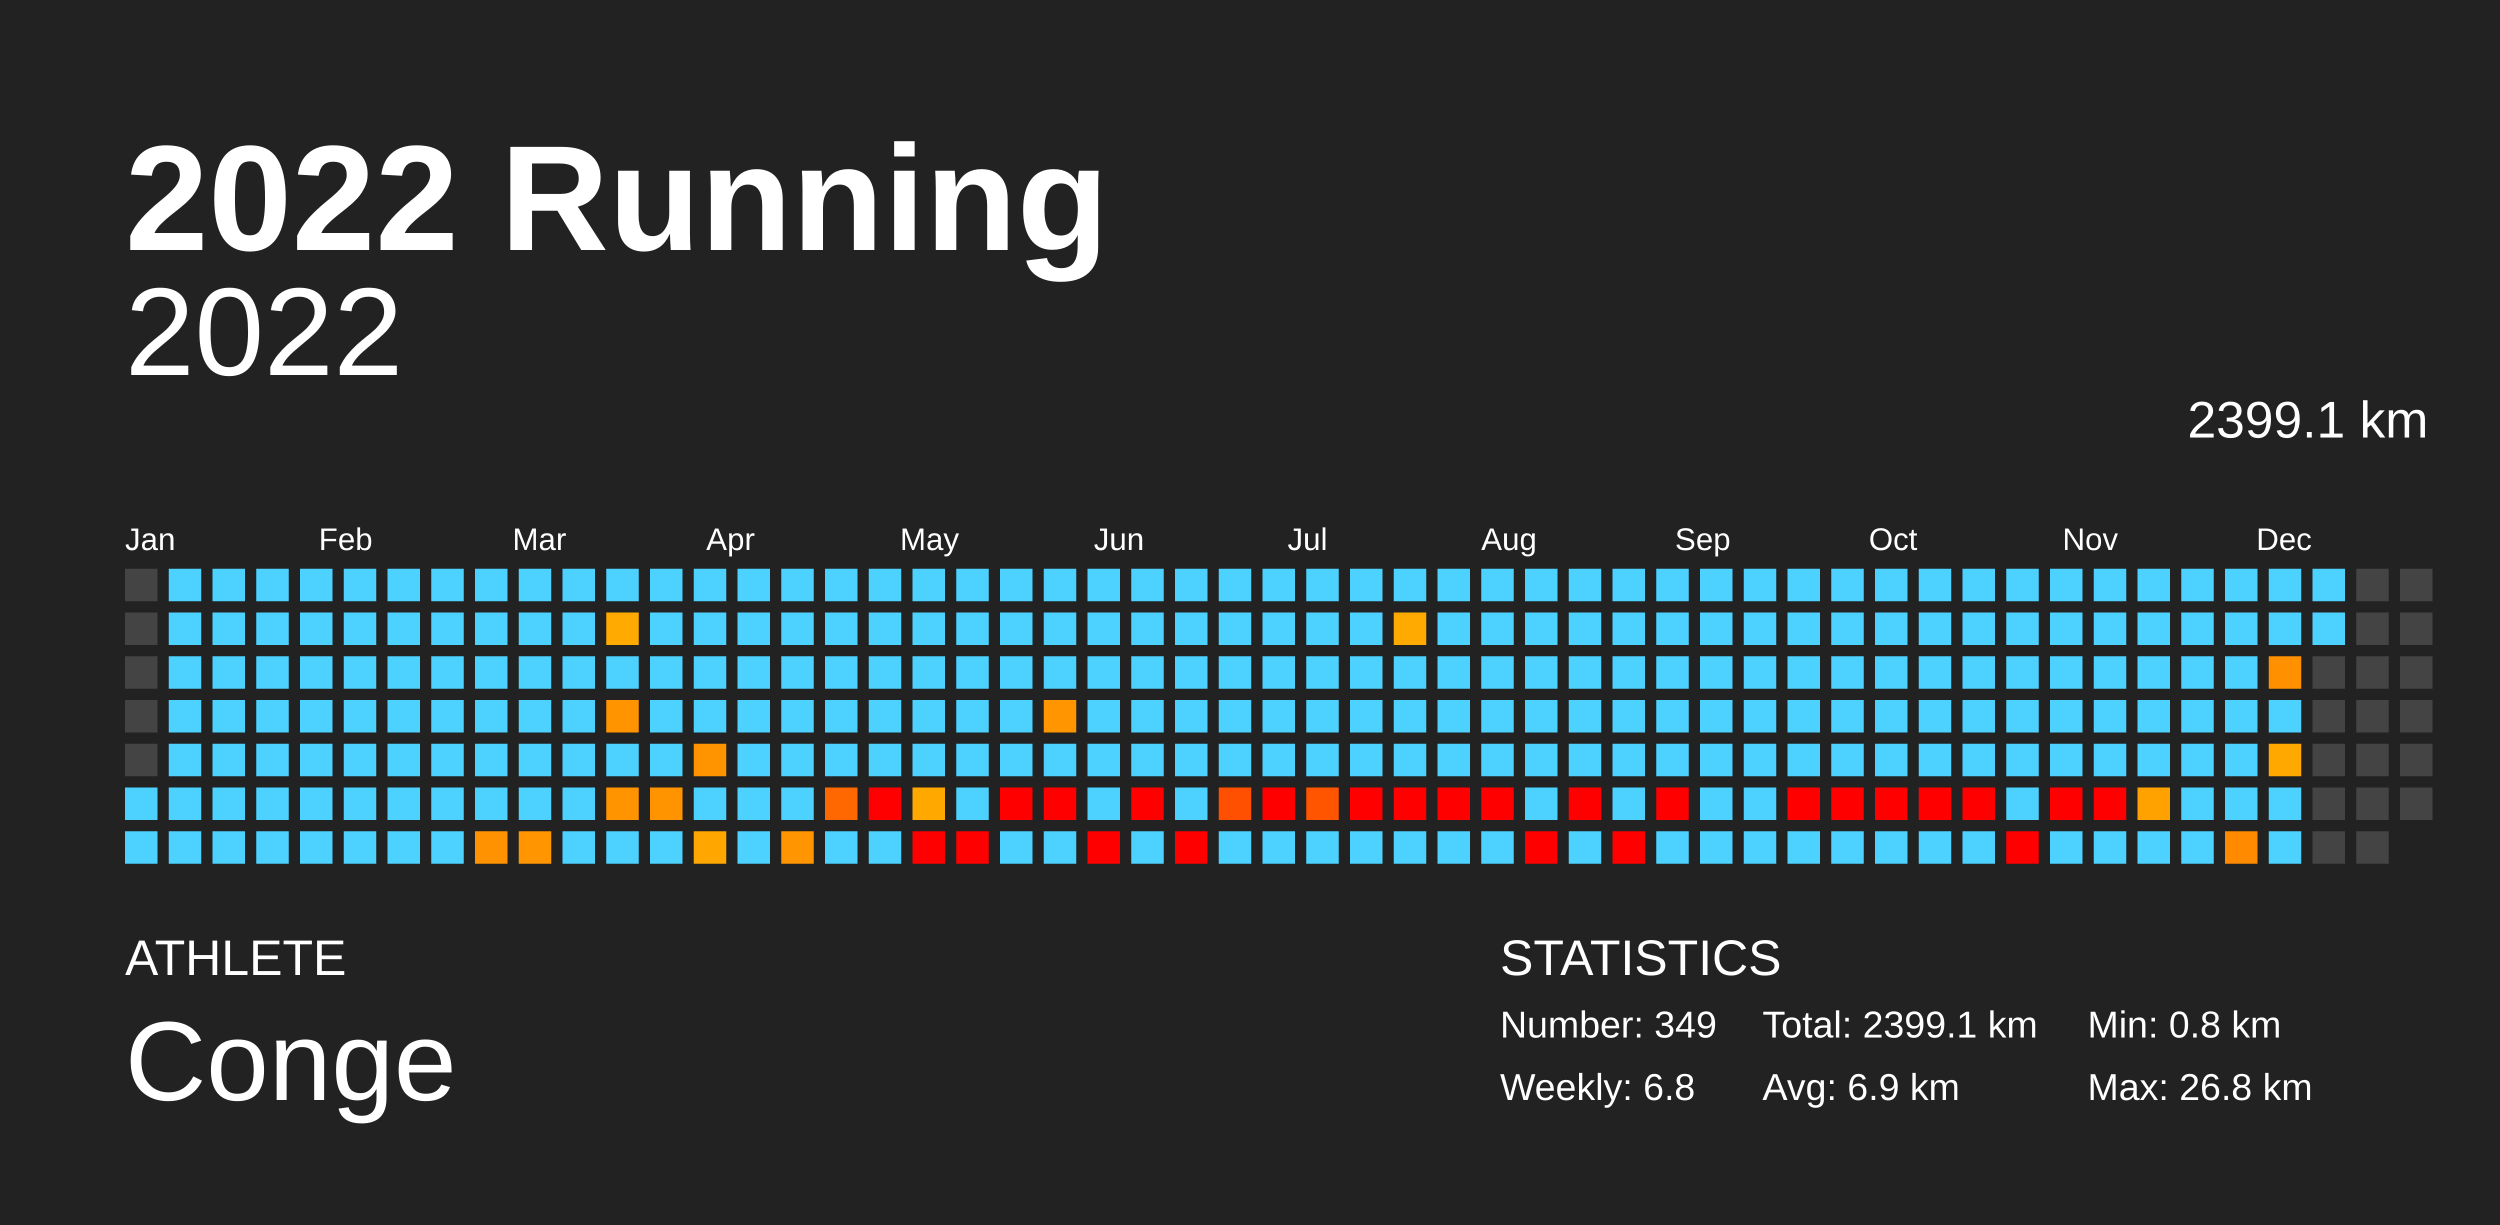
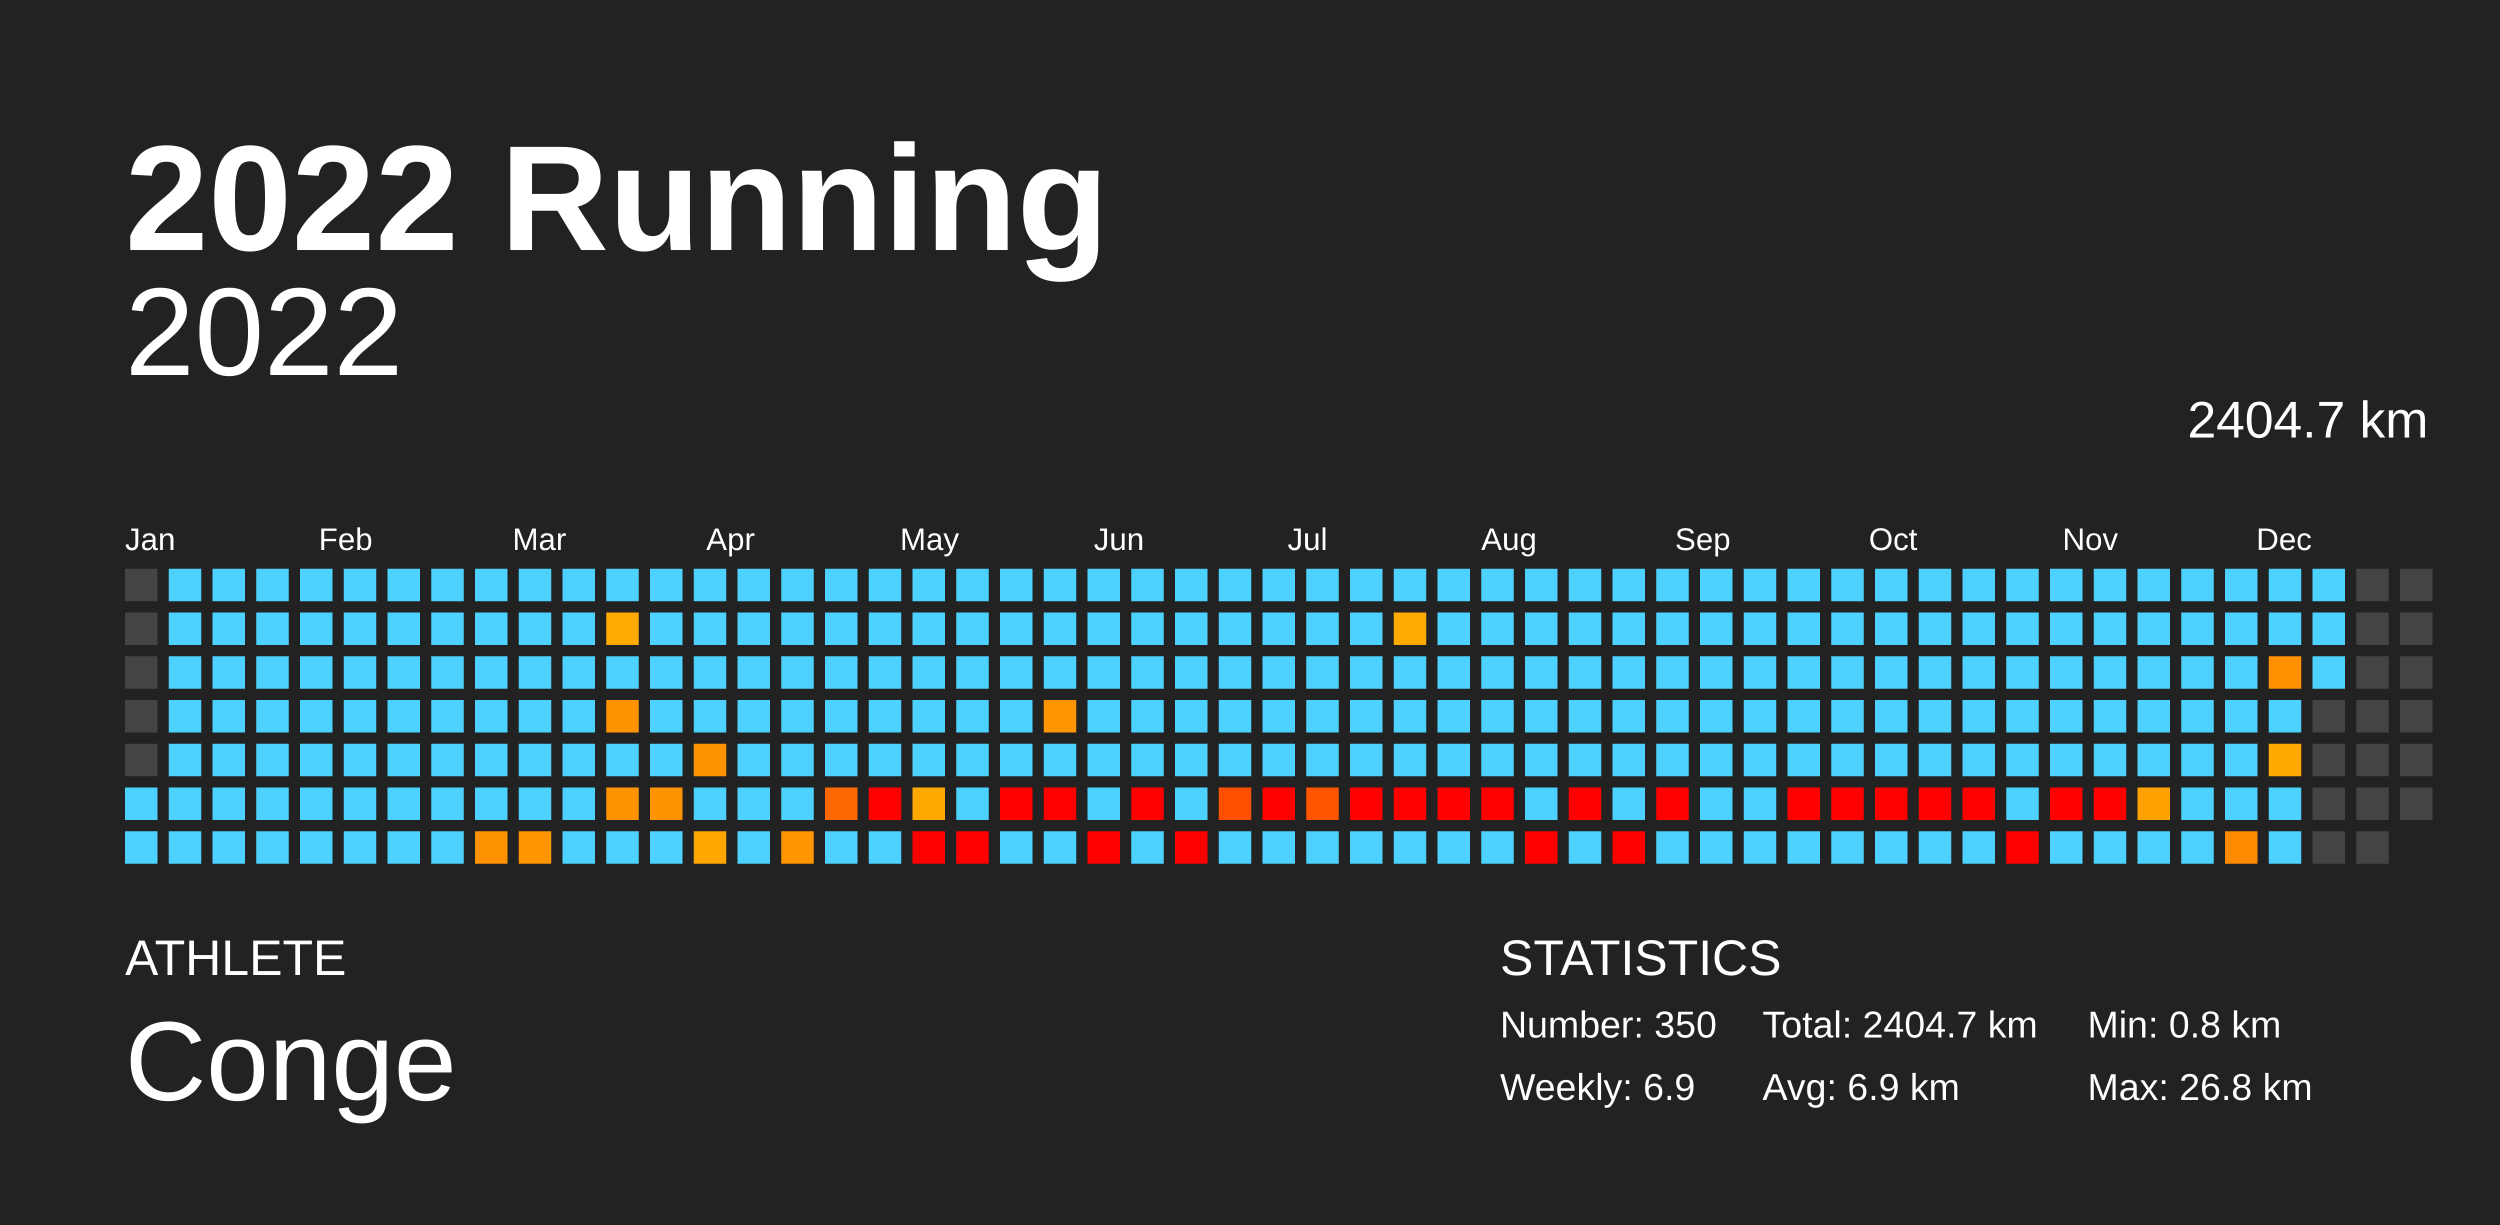
<svg xmlns="http://www.w3.org/2000/svg" baseProfile="full" height="98mm" version="1.1" viewBox="0,0,200,98" width="200mm">
  <defs />
  <rect fill="#222222" height="98" width="200" x="0" y="0" />
  <text fill="#FFFFFF" style="font-size:12px; font-family:Arial; font-weight:bold;" x="10" y="20">2022 Running</text>
  <text fill="#FFFFFF" style="font-size:4px; font-family:Arial" x="10" y="78">ATHLETE</text>
  <text fill="#FFFFFF" style="font-size:9px; font-family:Arial" x="10" y="88">Conge</text>
  <text fill="#FFFFFF" style="font-size:4px; font-family:Arial" x="120" y="78">STATISTICS</text>
-   <text fill="#FFFFFF" style="font-size:3px; font-family:Arial" x="120" y="83">Number: 349</text>
-   <text fill="#FFFFFF" style="font-size:3px; font-family:Arial" x="120" y="88">Weekly: 6.8</text>
-   <text fill="#FFFFFF" style="font-size:3px; font-family:Arial" x="141" y="83">Total: 2399.1 km</text>
+   <text fill="#FFFFFF" style="font-size:3px; font-family:Arial" x="120" y="83">Number: 350</text>
+   <text fill="#FFFFFF" style="font-size:3px; font-family:Arial" x="120" y="88">Weekly: 6.9</text>
+   <text fill="#FFFFFF" style="font-size:3px; font-family:Arial" x="141" y="83">Total: 2404.7 km</text>
  <text fill="#FFFFFF" style="font-size:3px; font-family:Arial" x="141" y="88">Avg: 6.9 km</text>
  <text fill="#FFFFFF" style="font-size:3px; font-family:Arial" x="167" y="83">Min: 0.8 km</text>
  <text fill="#FFFFFF" style="font-size:3px; font-family:Arial" x="167" y="88">Max: 26.8 km</text>
  <text alignment-baseline="hanging" fill="#FFFFFF" style="font-size:10.0px; font-family:Arial;" x="10" y="30">2022</text>
-   <text alignment-baseline="hanging" fill="#FFFFFF" style="font-size:4.125px; font-family:Arial;" x="175" y="35">2399.1 km</text>
+   <text alignment-baseline="hanging" fill="#FFFFFF" style="font-size:4.125px; font-family:Arial;" x="175" y="35">2404.7 km</text>
  <text fill="#FFFFFF" style="font-size:2.5px; font-family:Arial" x="10.0" y="44">Jan</text>
  <text fill="#FFFFFF" style="font-size:2.5px; font-family:Arial" x="25.5" y="44">Feb</text>
  <text fill="#FFFFFF" style="font-size:2.5px; font-family:Arial" x="41.0" y="44">Mar</text>
  <text fill="#FFFFFF" style="font-size:2.5px; font-family:Arial" x="56.5" y="44">Apr</text>
  <text fill="#FFFFFF" style="font-size:2.5px; font-family:Arial" x="72.0" y="44">May</text>
  <text fill="#FFFFFF" style="font-size:2.5px; font-family:Arial" x="87.5" y="44">Jun</text>
  <text fill="#FFFFFF" style="font-size:2.5px; font-family:Arial" x="103.0" y="44">Jul</text>
  <text fill="#FFFFFF" style="font-size:2.5px; font-family:Arial" x="118.5" y="44">Aug</text>
  <text fill="#FFFFFF" style="font-size:2.5px; font-family:Arial" x="134.0" y="44">Sep</text>
  <text fill="#FFFFFF" style="font-size:2.5px; font-family:Arial" x="149.5" y="44">Oct</text>
  <text fill="#FFFFFF" style="font-size:2.5px; font-family:Arial" x="165.0" y="44">Nov</text>
  <text fill="#FFFFFF" style="font-size:2.5px; font-family:Arial" x="180.5" y="44">Dec</text>
  <rect fill="#444444" height="2.6" width="2.6" x="10.0" y="45.5" />
  <rect fill="#444444" height="2.6" width="2.6" x="10.0" y="49.0" />
  <rect fill="#444444" height="2.6" width="2.6" x="10.0" y="52.5" />
  <rect fill="#444444" height="2.6" width="2.6" x="10.0" y="56.0" />
  <rect fill="#444444" height="2.6" width="2.6" x="10.0" y="59.5" />
  <rect fill="#4dd2ff" height="2.6" width="2.6" x="10.0" y="63.0" />
  <rect fill="#4dd2ff" height="2.6" width="2.6" x="10.0" y="66.5" />
  <rect fill="#4dd2ff" height="2.6" width="2.6" x="13.5" y="45.5" />
  <rect fill="#4dd2ff" height="2.6" width="2.6" x="13.5" y="49.0" />
  <rect fill="#4dd2ff" height="2.6" width="2.6" x="13.5" y="52.5" />
  <rect fill="#4dd2ff" height="2.6" width="2.6" x="13.5" y="56.0" />
  <rect fill="#4dd2ff" height="2.6" width="2.6" x="13.5" y="59.5" />
  <rect fill="#4dd2ff" height="2.6" width="2.6" x="13.5" y="63.0" />
  <rect fill="#4dd2ff" height="2.6" width="2.6" x="13.5" y="66.5" />
  <rect fill="#4dd2ff" height="2.6" width="2.6" x="17.0" y="45.5" />
  <rect fill="#4dd2ff" height="2.6" width="2.6" x="17.0" y="49.0" />
  <rect fill="#4dd2ff" height="2.6" width="2.6" x="17.0" y="52.5" />
  <rect fill="#4dd2ff" height="2.6" width="2.6" x="17.0" y="56.0" />
  <rect fill="#4dd2ff" height="2.6" width="2.6" x="17.0" y="59.5" />
  <rect fill="#4dd2ff" height="2.6" width="2.6" x="17.0" y="63.0" />
  <rect fill="#4dd2ff" height="2.6" width="2.6" x="17.0" y="66.5" />
  <rect fill="#4dd2ff" height="2.6" width="2.6" x="20.5" y="45.5" />
  <rect fill="#4dd2ff" height="2.6" width="2.6" x="20.5" y="49.0" />
  <rect fill="#4dd2ff" height="2.6" width="2.6" x="20.5" y="52.5" />
  <rect fill="#4dd2ff" height="2.6" width="2.6" x="20.5" y="56.0" />
  <rect fill="#4dd2ff" height="2.6" width="2.6" x="20.5" y="59.5" />
  <rect fill="#4dd2ff" height="2.6" width="2.6" x="20.5" y="63.0" />
  <rect fill="#4dd2ff" height="2.6" width="2.6" x="20.5" y="66.5" />
  <rect fill="#4dd2ff" height="2.6" width="2.6" x="24.0" y="45.5" />
  <rect fill="#4dd2ff" height="2.6" width="2.6" x="24.0" y="49.0" />
  <rect fill="#4dd2ff" height="2.6" width="2.6" x="24.0" y="52.5" />
  <rect fill="#4dd2ff" height="2.6" width="2.6" x="24.0" y="56.0" />
  <rect fill="#4dd2ff" height="2.6" width="2.6" x="24.0" y="59.5" />
  <rect fill="#4dd2ff" height="2.6" width="2.6" x="24.0" y="63.0" />
  <rect fill="#4dd2ff" height="2.6" width="2.6" x="24.0" y="66.5" />
  <rect fill="#4dd2ff" height="2.6" width="2.6" x="27.5" y="45.5" />
  <rect fill="#4dd2ff" height="2.6" width="2.6" x="27.5" y="49.0" />
  <rect fill="#4dd2ff" height="2.6" width="2.6" x="27.5" y="52.5" />
  <rect fill="#4dd2ff" height="2.6" width="2.6" x="27.5" y="56.0" />
  <rect fill="#4dd2ff" height="2.6" width="2.6" x="27.5" y="59.5" />
  <rect fill="#4dd2ff" height="2.6" width="2.6" x="27.5" y="63.0" />
  <rect fill="#4dd2ff" height="2.6" width="2.6" x="27.5" y="66.5" />
  <rect fill="#4dd2ff" height="2.6" width="2.6" x="31.0" y="45.5" />
  <rect fill="#4dd2ff" height="2.6" width="2.6" x="31.0" y="49.0" />
  <rect fill="#4dd2ff" height="2.6" width="2.6" x="31.0" y="52.5" />
  <rect fill="#4dd2ff" height="2.6" width="2.6" x="31.0" y="56.0" />
  <rect fill="#4dd2ff" height="2.6" width="2.6" x="31.0" y="59.5" />
  <rect fill="#4dd2ff" height="2.6" width="2.6" x="31.0" y="63.0" />
  <rect fill="#4dd2ff" height="2.6" width="2.6" x="31.0" y="66.5" />
  <rect fill="#4dd2ff" height="2.6" width="2.6" x="34.5" y="45.5" />
  <rect fill="#4dd2ff" height="2.6" width="2.6" x="34.5" y="49.0" />
  <rect fill="#4dd2ff" height="2.6" width="2.6" x="34.5" y="52.5" />
  <rect fill="#4dd2ff" height="2.6" width="2.6" x="34.5" y="56.0" />
  <rect fill="#4dd2ff" height="2.6" width="2.6" x="34.5" y="59.5" />
  <rect fill="#4dd2ff" height="2.6" width="2.6" x="34.5" y="63.0" />
  <rect fill="#4dd2ff" height="2.6" width="2.6" x="34.5" y="66.5" />
  <rect fill="#4dd2ff" height="2.6" width="2.6" x="38.0" y="45.5" />
  <rect fill="#4dd2ff" height="2.6" width="2.6" x="38.0" y="49.0" />
  <rect fill="#4dd2ff" height="2.6" width="2.6" x="38.0" y="52.5" />
  <rect fill="#4dd2ff" height="2.6" width="2.6" x="38.0" y="56.0" />
  <rect fill="#4dd2ff" height="2.6" width="2.6" x="38.0" y="59.5" />
  <rect fill="#4dd2ff" height="2.6" width="2.6" x="38.0" y="63.0" />
  <rect fill="#ff9200" height="2.6" width="2.6" x="38.0" y="66.5" />
  <rect fill="#4dd2ff" height="2.6" width="2.6" x="41.5" y="45.5" />
  <rect fill="#4dd2ff" height="2.6" width="2.6" x="41.5" y="49.0" />
  <rect fill="#4dd2ff" height="2.6" width="2.6" x="41.5" y="52.5" />
  <rect fill="#4dd2ff" height="2.6" width="2.6" x="41.5" y="56.0" />
  <rect fill="#4dd2ff" height="2.6" width="2.6" x="41.5" y="59.5" />
  <rect fill="#4dd2ff" height="2.6" width="2.6" x="41.5" y="63.0" />
  <rect fill="#ff9500" height="2.6" width="2.6" x="41.5" y="66.5" />
  <rect fill="#4dd2ff" height="2.6" width="2.6" x="45.0" y="45.5" />
  <rect fill="#4dd2ff" height="2.6" width="2.6" x="45.0" y="49.0" />
  <rect fill="#4dd2ff" height="2.6" width="2.6" x="45.0" y="52.5" />
  <rect fill="#4dd2ff" height="2.6" width="2.6" x="45.0" y="56.0" />
  <rect fill="#4dd2ff" height="2.6" width="2.6" x="45.0" y="59.5" />
  <rect fill="#4dd2ff" height="2.6" width="2.6" x="45.0" y="63.0" />
  <rect fill="#4dd2ff" height="2.6" width="2.6" x="45.0" y="66.5" />
  <rect fill="#4dd2ff" height="2.6" width="2.6" x="48.5" y="45.5" />
  <rect fill="#ffaa00" height="2.6" width="2.6" x="48.5" y="49.0" />
  <rect fill="#4dd2ff" height="2.6" width="2.6" x="48.5" y="52.5" />
  <rect fill="#ff9300" height="2.6" width="2.6" x="48.5" y="56.0" />
  <rect fill="#4dd2ff" height="2.6" width="2.6" x="48.5" y="59.5" />
  <rect fill="#ff9400" height="2.6" width="2.6" x="48.5" y="63.0" />
  <rect fill="#4dd2ff" height="2.6" width="2.6" x="48.5" y="66.5" />
  <rect fill="#4dd2ff" height="2.6" width="2.6" x="52.0" y="45.5" />
  <rect fill="#4dd2ff" height="2.6" width="2.6" x="52.0" y="49.0" />
  <rect fill="#4dd2ff" height="2.6" width="2.6" x="52.0" y="52.5" />
  <rect fill="#4dd2ff" height="2.6" width="2.6" x="52.0" y="56.0" />
  <rect fill="#4dd2ff" height="2.6" width="2.6" x="52.0" y="59.5" />
  <rect fill="#ff9400" height="2.6" width="2.6" x="52.0" y="63.0" />
  <rect fill="#4dd2ff" height="2.6" width="2.6" x="52.0" y="66.5" />
  <rect fill="#4dd2ff" height="2.6" width="2.6" x="55.5" y="45.5" />
  <rect fill="#4dd2ff" height="2.6" width="2.6" x="55.5" y="49.0" />
  <rect fill="#4dd2ff" height="2.6" width="2.6" x="55.5" y="52.5" />
  <rect fill="#4dd2ff" height="2.6" width="2.6" x="55.5" y="56.0" />
  <rect fill="#ff9400" height="2.6" width="2.6" x="55.5" y="59.5" />
  <rect fill="#4dd2ff" height="2.6" width="2.6" x="55.5" y="63.0" />
  <rect fill="#ffa600" height="2.6" width="2.6" x="55.5" y="66.5" />
  <rect fill="#4dd2ff" height="2.6" width="2.6" x="59.0" y="45.5" />
  <rect fill="#4dd2ff" height="2.6" width="2.6" x="59.0" y="49.0" />
  <rect fill="#4dd2ff" height="2.6" width="2.6" x="59.0" y="52.5" />
  <rect fill="#4dd2ff" height="2.6" width="2.6" x="59.0" y="56.0" />
  <rect fill="#4dd2ff" height="2.6" width="2.6" x="59.0" y="59.5" />
  <rect fill="#4dd2ff" height="2.6" width="2.6" x="59.0" y="63.0" />
  <rect fill="#4dd2ff" height="2.6" width="2.6" x="59.0" y="66.5" />
  <rect fill="#4dd2ff" height="2.6" width="2.6" x="62.5" y="45.5" />
  <rect fill="#4dd2ff" height="2.6" width="2.6" x="62.5" y="49.0" />
  <rect fill="#4dd2ff" height="2.6" width="2.6" x="62.5" y="52.5" />
  <rect fill="#4dd2ff" height="2.6" width="2.6" x="62.5" y="56.0" />
  <rect fill="#4dd2ff" height="2.6" width="2.6" x="62.5" y="59.5" />
  <rect fill="#4dd2ff" height="2.6" width="2.6" x="62.5" y="63.0" />
  <rect fill="#ff9500" height="2.6" width="2.6" x="62.5" y="66.5" />
  <rect fill="#4dd2ff" height="2.6" width="2.6" x="66.0" y="45.5" />
  <rect fill="#4dd2ff" height="2.6" width="2.6" x="66.0" y="49.0" />
  <rect fill="#4dd2ff" height="2.6" width="2.6" x="66.0" y="52.5" />
  <rect fill="#4dd2ff" height="2.6" width="2.6" x="66.0" y="56.0" />
  <rect fill="#4dd2ff" height="2.6" width="2.6" x="66.0" y="59.5" />
  <rect fill="#ff6700" height="2.6" width="2.6" x="66.0" y="63.0" />
  <rect fill="#4dd2ff" height="2.6" width="2.6" x="66.0" y="66.5" />
  <rect fill="#4dd2ff" height="2.6" width="2.6" x="69.5" y="45.5" />
  <rect fill="#4dd2ff" height="2.6" width="2.6" x="69.5" y="49.0" />
  <rect fill="#4dd2ff" height="2.6" width="2.6" x="69.5" y="52.5" />
  <rect fill="#4dd2ff" height="2.6" width="2.6" x="69.5" y="56.0" />
  <rect fill="#4dd2ff" height="2.6" width="2.6" x="69.5" y="59.5" />
  <rect fill="red" height="2.6" width="2.6" x="69.5" y="63.0" />
  <rect fill="#4dd2ff" height="2.6" width="2.6" x="69.5" y="66.5" />
  <rect fill="#4dd2ff" height="2.6" width="2.6" x="73.0" y="45.5" />
  <rect fill="#4dd2ff" height="2.6" width="2.6" x="73.0" y="49.0" />
  <rect fill="#4dd2ff" height="2.6" width="2.6" x="73.0" y="52.5" />
  <rect fill="#4dd2ff" height="2.6" width="2.6" x="73.0" y="56.0" />
  <rect fill="#4dd2ff" height="2.6" width="2.6" x="73.0" y="59.5" />
  <rect fill="#ffa800" height="2.6" width="2.6" x="73.0" y="63.0" />
  <rect fill="red" height="2.6" width="2.6" x="73.0" y="66.5" />
  <rect fill="#4dd2ff" height="2.6" width="2.6" x="76.5" y="45.5" />
  <rect fill="#4dd2ff" height="2.6" width="2.6" x="76.5" y="49.0" />
  <rect fill="#4dd2ff" height="2.6" width="2.6" x="76.5" y="52.5" />
  <rect fill="#4dd2ff" height="2.6" width="2.6" x="76.5" y="56.0" />
  <rect fill="#4dd2ff" height="2.6" width="2.6" x="76.5" y="59.5" />
  <rect fill="#4dd2ff" height="2.6" width="2.6" x="76.5" y="63.0" />
  <rect fill="red" height="2.6" width="2.6" x="76.5" y="66.5" />
  <rect fill="#4dd2ff" height="2.6" width="2.6" x="80.0" y="45.5" />
  <rect fill="#4dd2ff" height="2.6" width="2.6" x="80.0" y="49.0" />
  <rect fill="#4dd2ff" height="2.6" width="2.6" x="80.0" y="52.5" />
  <rect fill="#4dd2ff" height="2.6" width="2.6" x="80.0" y="56.0" />
  <rect fill="#4dd2ff" height="2.6" width="2.6" x="80.0" y="59.5" />
  <rect fill="red" height="2.6" width="2.6" x="80.0" y="63.0" />
  <rect fill="#4dd2ff" height="2.6" width="2.6" x="80.0" y="66.5" />
  <rect fill="#4dd2ff" height="2.6" width="2.6" x="83.5" y="45.5" />
  <rect fill="#4dd2ff" height="2.6" width="2.6" x="83.5" y="49.0" />
  <rect fill="#4dd2ff" height="2.6" width="2.6" x="83.5" y="52.5" />
  <rect fill="#ff9500" height="2.6" width="2.6" x="83.5" y="56.0" />
  <rect fill="#4dd2ff" height="2.6" width="2.6" x="83.5" y="59.5" />
  <rect fill="red" height="2.6" width="2.6" x="83.5" y="63.0" />
  <rect fill="#4dd2ff" height="2.6" width="2.6" x="83.5" y="66.5" />
  <rect fill="#4dd2ff" height="2.6" width="2.6" x="87.0" y="45.5" />
  <rect fill="#4dd2ff" height="2.6" width="2.6" x="87.0" y="49.0" />
  <rect fill="#4dd2ff" height="2.6" width="2.6" x="87.0" y="52.5" />
  <rect fill="#4dd2ff" height="2.6" width="2.6" x="87.0" y="56.0" />
  <rect fill="#4dd2ff" height="2.6" width="2.6" x="87.0" y="59.5" />
  <rect fill="#4dd2ff" height="2.6" width="2.6" x="87.0" y="63.0" />
  <rect fill="red" height="2.6" width="2.6" x="87.0" y="66.5" />
  <rect fill="#4dd2ff" height="2.6" width="2.6" x="90.5" y="45.5" />
  <rect fill="#4dd2ff" height="2.6" width="2.6" x="90.5" y="49.0" />
  <rect fill="#4dd2ff" height="2.6" width="2.6" x="90.5" y="52.5" />
  <rect fill="#4dd2ff" height="2.6" width="2.6" x="90.5" y="56.0" />
  <rect fill="#4dd2ff" height="2.6" width="2.6" x="90.5" y="59.5" />
  <rect fill="red" height="2.6" width="2.6" x="90.5" y="63.0" />
  <rect fill="#4dd2ff" height="2.6" width="2.6" x="90.5" y="66.5" />
  <rect fill="#4dd2ff" height="2.6" width="2.6" x="94.0" y="45.5" />
  <rect fill="#4dd2ff" height="2.6" width="2.6" x="94.0" y="49.0" />
  <rect fill="#4dd2ff" height="2.6" width="2.6" x="94.0" y="52.5" />
  <rect fill="#4dd2ff" height="2.6" width="2.6" x="94.0" y="56.0" />
  <rect fill="#4dd2ff" height="2.6" width="2.6" x="94.0" y="59.5" />
  <rect fill="#4dd2ff" height="2.6" width="2.6" x="94.0" y="63.0" />
  <rect fill="red" height="2.6" width="2.6" x="94.0" y="66.5" />
  <rect fill="#4dd2ff" height="2.6" width="2.6" x="97.5" y="45.5" />
  <rect fill="#4dd2ff" height="2.6" width="2.6" x="97.5" y="49.0" />
  <rect fill="#4dd2ff" height="2.6" width="2.6" x="97.5" y="52.5" />
  <rect fill="#4dd2ff" height="2.6" width="2.6" x="97.5" y="56.0" />
  <rect fill="#4dd2ff" height="2.6" width="2.6" x="97.5" y="59.5" />
  <rect fill="#ff4f00" height="2.6" width="2.6" x="97.5" y="63.0" />
  <rect fill="#4dd2ff" height="2.6" width="2.6" x="97.5" y="66.5" />
  <rect fill="#4dd2ff" height="2.6" width="2.6" x="101.0" y="45.5" />
  <rect fill="#4dd2ff" height="2.6" width="2.6" x="101.0" y="49.0" />
  <rect fill="#4dd2ff" height="2.6" width="2.6" x="101.0" y="52.5" />
  <rect fill="#4dd2ff" height="2.6" width="2.6" x="101.0" y="56.0" />
  <rect fill="#4dd2ff" height="2.6" width="2.6" x="101.0" y="59.5" />
  <rect fill="red" height="2.6" width="2.6" x="101.0" y="63.0" />
  <rect fill="#4dd2ff" height="2.6" width="2.6" x="101.0" y="66.5" />
  <rect fill="#4dd2ff" height="2.6" width="2.6" x="104.5" y="45.5" />
  <rect fill="#4dd2ff" height="2.6" width="2.6" x="104.5" y="49.0" />
  <rect fill="#4dd2ff" height="2.6" width="2.6" x="104.5" y="52.5" />
  <rect fill="#4dd2ff" height="2.6" width="2.6" x="104.5" y="56.0" />
  <rect fill="#4dd2ff" height="2.6" width="2.6" x="104.5" y="59.5" />
  <rect fill="#ff5400" height="2.6" width="2.6" x="104.5" y="63.0" />
  <rect fill="#4dd2ff" height="2.6" width="2.6" x="104.5" y="66.5" />
  <rect fill="#4dd2ff" height="2.6" width="2.6" x="108.0" y="45.5" />
  <rect fill="#4dd2ff" height="2.6" width="2.6" x="108.0" y="49.0" />
  <rect fill="#4dd2ff" height="2.6" width="2.6" x="108.0" y="52.5" />
  <rect fill="#4dd2ff" height="2.6" width="2.6" x="108.0" y="56.0" />
  <rect fill="#4dd2ff" height="2.6" width="2.6" x="108.0" y="59.5" />
  <rect fill="red" height="2.6" width="2.6" x="108.0" y="63.0" />
  <rect fill="#4dd2ff" height="2.6" width="2.6" x="108.0" y="66.5" />
  <rect fill="#4dd2ff" height="2.6" width="2.6" x="111.5" y="45.5" />
  <rect fill="#ffaa00" height="2.6" width="2.6" x="111.5" y="49.0" />
  <rect fill="#4dd2ff" height="2.6" width="2.6" x="111.5" y="52.5" />
  <rect fill="#4dd2ff" height="2.6" width="2.6" x="111.5" y="56.0" />
  <rect fill="#4dd2ff" height="2.6" width="2.6" x="111.5" y="59.5" />
  <rect fill="red" height="2.6" width="2.6" x="111.5" y="63.0" />
  <rect fill="#4dd2ff" height="2.6" width="2.6" x="111.5" y="66.5" />
  <rect fill="#4dd2ff" height="2.6" width="2.6" x="115.0" y="45.5" />
  <rect fill="#4dd2ff" height="2.6" width="2.6" x="115.0" y="49.0" />
  <rect fill="#4dd2ff" height="2.6" width="2.6" x="115.0" y="52.5" />
  <rect fill="#4dd2ff" height="2.6" width="2.6" x="115.0" y="56.0" />
  <rect fill="#4dd2ff" height="2.6" width="2.6" x="115.0" y="59.5" />
  <rect fill="red" height="2.6" width="2.6" x="115.0" y="63.0" />
  <rect fill="#4dd2ff" height="2.6" width="2.6" x="115.0" y="66.5" />
  <rect fill="#4dd2ff" height="2.6" width="2.6" x="118.5" y="45.5" />
  <rect fill="#4dd2ff" height="2.6" width="2.6" x="118.5" y="49.0" />
  <rect fill="#4dd2ff" height="2.6" width="2.6" x="118.5" y="52.5" />
  <rect fill="#4dd2ff" height="2.6" width="2.6" x="118.5" y="56.0" />
  <rect fill="#4dd2ff" height="2.6" width="2.6" x="118.5" y="59.5" />
  <rect fill="red" height="2.6" width="2.6" x="118.5" y="63.0" />
  <rect fill="#4dd2ff" height="2.6" width="2.6" x="118.5" y="66.5" />
  <rect fill="#4dd2ff" height="2.6" width="2.6" x="122.0" y="45.5" />
  <rect fill="#4dd2ff" height="2.6" width="2.6" x="122.0" y="49.0" />
  <rect fill="#4dd2ff" height="2.6" width="2.6" x="122.0" y="52.5" />
  <rect fill="#4dd2ff" height="2.6" width="2.6" x="122.0" y="56.0" />
  <rect fill="#4dd2ff" height="2.6" width="2.6" x="122.0" y="59.5" />
  <rect fill="#4dd2ff" height="2.6" width="2.6" x="122.0" y="63.0" />
  <rect fill="red" height="2.6" width="2.6" x="122.0" y="66.5" />
  <rect fill="#4dd2ff" height="2.6" width="2.6" x="125.5" y="45.5" />
  <rect fill="#4dd2ff" height="2.6" width="2.6" x="125.5" y="49.0" />
  <rect fill="#4dd2ff" height="2.6" width="2.6" x="125.5" y="52.5" />
  <rect fill="#4dd2ff" height="2.6" width="2.6" x="125.5" y="56.0" />
  <rect fill="#4dd2ff" height="2.6" width="2.6" x="125.5" y="59.5" />
  <rect fill="red" height="2.6" width="2.6" x="125.5" y="63.0" />
  <rect fill="#4dd2ff" height="2.6" width="2.6" x="125.5" y="66.5" />
  <rect fill="#4dd2ff" height="2.6" width="2.6" x="129.0" y="45.5" />
  <rect fill="#4dd2ff" height="2.6" width="2.6" x="129.0" y="49.0" />
  <rect fill="#4dd2ff" height="2.6" width="2.6" x="129.0" y="52.5" />
  <rect fill="#4dd2ff" height="2.6" width="2.6" x="129.0" y="56.0" />
  <rect fill="#4dd2ff" height="2.6" width="2.6" x="129.0" y="59.5" />
  <rect fill="#4dd2ff" height="2.6" width="2.6" x="129.0" y="63.0" />
  <rect fill="red" height="2.6" width="2.6" x="129.0" y="66.5" />
  <rect fill="#4dd2ff" height="2.6" width="2.6" x="132.5" y="45.5" />
  <rect fill="#4dd2ff" height="2.6" width="2.6" x="132.5" y="49.0" />
  <rect fill="#4dd2ff" height="2.6" width="2.6" x="132.5" y="52.5" />
  <rect fill="#4dd2ff" height="2.6" width="2.6" x="132.5" y="56.0" />
  <rect fill="#4dd2ff" height="2.6" width="2.6" x="132.5" y="59.5" />
  <rect fill="red" height="2.6" width="2.6" x="132.5" y="63.0" />
  <rect fill="#4dd2ff" height="2.6" width="2.6" x="132.5" y="66.5" />
  <rect fill="#4dd2ff" height="2.6" width="2.6" x="136.0" y="45.5" />
  <rect fill="#4dd2ff" height="2.6" width="2.6" x="136.0" y="49.0" />
  <rect fill="#4dd2ff" height="2.6" width="2.6" x="136.0" y="52.5" />
  <rect fill="#4dd2ff" height="2.6" width="2.6" x="136.0" y="56.0" />
  <rect fill="#4dd2ff" height="2.6" width="2.6" x="136.0" y="59.5" />
  <rect fill="#4dd2ff" height="2.6" width="2.6" x="136.0" y="63.0" />
  <rect fill="#4dd2ff" height="2.6" width="2.6" x="136.0" y="66.5" />
  <rect fill="#4dd2ff" height="2.6" width="2.6" x="139.5" y="45.5" />
  <rect fill="#4dd2ff" height="2.6" width="2.6" x="139.5" y="49.0" />
  <rect fill="#4dd2ff" height="2.6" width="2.6" x="139.5" y="52.5" />
  <rect fill="#4dd2ff" height="2.6" width="2.6" x="139.5" y="56.0" />
  <rect fill="#4dd2ff" height="2.6" width="2.6" x="139.5" y="59.5" />
  <rect fill="#4dd2ff" height="2.6" width="2.6" x="139.5" y="63.0" />
  <rect fill="#4dd2ff" height="2.6" width="2.6" x="139.5" y="66.5" />
  <rect fill="#4dd2ff" height="2.6" width="2.6" x="143.0" y="45.5" />
  <rect fill="#4dd2ff" height="2.6" width="2.6" x="143.0" y="49.0" />
  <rect fill="#4dd2ff" height="2.6" width="2.6" x="143.0" y="52.5" />
  <rect fill="#4dd2ff" height="2.6" width="2.6" x="143.0" y="56.0" />
  <rect fill="#4dd2ff" height="2.6" width="2.6" x="143.0" y="59.5" />
  <rect fill="red" height="2.6" width="2.6" x="143.0" y="63.0" />
  <rect fill="#4dd2ff" height="2.6" width="2.6" x="143.0" y="66.5" />
  <rect fill="#4dd2ff" height="2.6" width="2.6" x="146.5" y="45.5" />
  <rect fill="#4dd2ff" height="2.6" width="2.6" x="146.5" y="49.0" />
  <rect fill="#4dd2ff" height="2.6" width="2.6" x="146.5" y="52.5" />
  <rect fill="#4dd2ff" height="2.6" width="2.6" x="146.5" y="56.0" />
  <rect fill="#4dd2ff" height="2.6" width="2.6" x="146.5" y="59.5" />
  <rect fill="red" height="2.6" width="2.6" x="146.5" y="63.0" />
  <rect fill="#4dd2ff" height="2.6" width="2.6" x="146.5" y="66.5" />
  <rect fill="#4dd2ff" height="2.6" width="2.6" x="150.0" y="45.5" />
  <rect fill="#4dd2ff" height="2.6" width="2.6" x="150.0" y="49.0" />
  <rect fill="#4dd2ff" height="2.6" width="2.6" x="150.0" y="52.5" />
  <rect fill="#4dd2ff" height="2.6" width="2.6" x="150.0" y="56.0" />
  <rect fill="#4dd2ff" height="2.6" width="2.6" x="150.0" y="59.5" />
  <rect fill="red" height="2.6" width="2.6" x="150.0" y="63.0" />
  <rect fill="#4dd2ff" height="2.6" width="2.6" x="150.0" y="66.5" />
  <rect fill="#4dd2ff" height="2.6" width="2.6" x="153.5" y="45.5" />
  <rect fill="#4dd2ff" height="2.6" width="2.6" x="153.5" y="49.0" />
  <rect fill="#4dd2ff" height="2.6" width="2.6" x="153.5" y="52.5" />
  <rect fill="#4dd2ff" height="2.6" width="2.6" x="153.5" y="56.0" />
  <rect fill="#4dd2ff" height="2.6" width="2.6" x="153.5" y="59.5" />
  <rect fill="red" height="2.6" width="2.6" x="153.5" y="63.0" />
  <rect fill="#4dd2ff" height="2.6" width="2.6" x="153.5" y="66.5" />
  <rect fill="#4dd2ff" height="2.6" width="2.6" x="157.0" y="45.5" />
  <rect fill="#4dd2ff" height="2.6" width="2.6" x="157.0" y="49.0" />
  <rect fill="#4dd2ff" height="2.6" width="2.6" x="157.0" y="52.5" />
  <rect fill="#4dd2ff" height="2.6" width="2.6" x="157.0" y="56.0" />
  <rect fill="#4dd2ff" height="2.6" width="2.6" x="157.0" y="59.5" />
  <rect fill="red" height="2.6" width="2.6" x="157.0" y="63.0" />
  <rect fill="#4dd2ff" height="2.6" width="2.6" x="157.0" y="66.5" />
  <rect fill="#4dd2ff" height="2.6" width="2.6" x="160.5" y="45.5" />
  <rect fill="#4dd2ff" height="2.6" width="2.6" x="160.5" y="49.0" />
  <rect fill="#4dd2ff" height="2.6" width="2.6" x="160.5" y="52.5" />
  <rect fill="#4dd2ff" height="2.6" width="2.6" x="160.5" y="56.0" />
  <rect fill="#4dd2ff" height="2.6" width="2.6" x="160.5" y="59.5" />
  <rect fill="#4dd2ff" height="2.6" width="2.6" x="160.5" y="63.0" />
  <rect fill="red" height="2.6" width="2.6" x="160.5" y="66.5" />
  <rect fill="#4dd2ff" height="2.6" width="2.6" x="164.0" y="45.5" />
  <rect fill="#4dd2ff" height="2.6" width="2.6" x="164.0" y="49.0" />
  <rect fill="#4dd2ff" height="2.6" width="2.6" x="164.0" y="52.5" />
  <rect fill="#4dd2ff" height="2.6" width="2.6" x="164.0" y="56.0" />
  <rect fill="#4dd2ff" height="2.6" width="2.6" x="164.0" y="59.5" />
  <rect fill="red" height="2.6" width="2.6" x="164.0" y="63.0" />
  <rect fill="#4dd2ff" height="2.6" width="2.6" x="164.0" y="66.5" />
  <rect fill="#4dd2ff" height="2.6" width="2.6" x="167.5" y="45.5" />
  <rect fill="#4dd2ff" height="2.6" width="2.6" x="167.5" y="49.0" />
  <rect fill="#4dd2ff" height="2.6" width="2.6" x="167.5" y="52.5" />
  <rect fill="#4dd2ff" height="2.6" width="2.6" x="167.5" y="56.0" />
  <rect fill="#4dd2ff" height="2.6" width="2.6" x="167.5" y="59.5" />
  <rect fill="red" height="2.6" width="2.6" x="167.5" y="63.0" />
  <rect fill="#4dd2ff" height="2.6" width="2.6" x="167.5" y="66.5" />
  <rect fill="#4dd2ff" height="2.6" width="2.6" x="171.0" y="45.5" />
  <rect fill="#4dd2ff" height="2.6" width="2.6" x="171.0" y="49.0" />
  <rect fill="#4dd2ff" height="2.6" width="2.6" x="171.0" y="52.5" />
  <rect fill="#4dd2ff" height="2.6" width="2.6" x="171.0" y="56.0" />
  <rect fill="#4dd2ff" height="2.6" width="2.6" x="171.0" y="59.5" />
  <rect fill="#ffa200" height="2.6" width="2.6" x="171.0" y="63.0" />
  <rect fill="#4dd2ff" height="2.6" width="2.6" x="171.0" y="66.5" />
  <rect fill="#4dd2ff" height="2.6" width="2.6" x="174.5" y="45.5" />
  <rect fill="#4dd2ff" height="2.6" width="2.6" x="174.5" y="49.0" />
  <rect fill="#4dd2ff" height="2.6" width="2.6" x="174.5" y="52.5" />
  <rect fill="#4dd2ff" height="2.6" width="2.6" x="174.5" y="56.0" />
  <rect fill="#4dd2ff" height="2.6" width="2.6" x="174.5" y="59.5" />
  <rect fill="#4dd2ff" height="2.6" width="2.6" x="174.5" y="63.0" />
  <rect fill="#4dd2ff" height="2.6" width="2.6" x="174.5" y="66.5" />
  <rect fill="#4dd2ff" height="2.6" width="2.6" x="178.0" y="45.5" />
  <rect fill="#4dd2ff" height="2.6" width="2.6" x="178.0" y="49.0" />
  <rect fill="#4dd2ff" height="2.6" width="2.6" x="178.0" y="52.5" />
  <rect fill="#4dd2ff" height="2.6" width="2.6" x="178.0" y="56.0" />
  <rect fill="#4dd2ff" height="2.6" width="2.6" x="178.0" y="59.5" />
  <rect fill="#4dd2ff" height="2.6" width="2.6" x="178.0" y="63.0" />
  <rect fill="#ff8a00" height="2.6" width="2.6" x="178.0" y="66.5" />
  <rect fill="#4dd2ff" height="2.6" width="2.6" x="181.5" y="45.5" />
  <rect fill="#4dd2ff" height="2.6" width="2.6" x="181.5" y="49.0" />
  <rect fill="#ff9100" height="2.6" width="2.6" x="181.5" y="52.5" />
  <rect fill="#4dd2ff" height="2.6" width="2.6" x="181.5" y="56.0" />
  <rect fill="#ffa800" height="2.6" width="2.6" x="181.5" y="59.5" />
  <rect fill="#4dd2ff" height="2.6" width="2.6" x="181.5" y="63.0" />
  <rect fill="#4dd2ff" height="2.6" width="2.6" x="181.5" y="66.5" />
  <rect fill="#4dd2ff" height="2.6" width="2.6" x="185.0" y="45.5" />
  <rect fill="#4dd2ff" height="2.6" width="2.6" x="185.0" y="49.0" />
-   <rect fill="#444444" height="2.6" width="2.6" x="185.0" y="52.5" />
+   <rect fill="#4dd2ff" height="2.6" width="2.6" x="185.0" y="52.5" />
  <rect fill="#444444" height="2.6" width="2.6" x="185.0" y="56.0" />
  <rect fill="#444444" height="2.6" width="2.6" x="185.0" y="59.5" />
  <rect fill="#444444" height="2.6" width="2.6" x="185.0" y="63.0" />
  <rect fill="#444444" height="2.6" width="2.6" x="185.0" y="66.5" />
  <rect fill="#444444" height="2.6" width="2.6" x="188.5" y="45.5" />
  <rect fill="#444444" height="2.6" width="2.6" x="188.5" y="49.0" />
  <rect fill="#444444" height="2.6" width="2.6" x="188.5" y="52.5" />
  <rect fill="#444444" height="2.6" width="2.6" x="188.5" y="56.0" />
  <rect fill="#444444" height="2.6" width="2.6" x="188.5" y="59.5" />
  <rect fill="#444444" height="2.6" width="2.6" x="188.5" y="63.0" />
  <rect fill="#444444" height="2.6" width="2.6" x="188.5" y="66.5" />
  <rect fill="#444444" height="2.6" width="2.6" x="192.0" y="45.5" />
  <rect fill="#444444" height="2.6" width="2.6" x="192.0" y="49.0" />
  <rect fill="#444444" height="2.6" width="2.6" x="192.0" y="52.5" />
  <rect fill="#444444" height="2.6" width="2.6" x="192.0" y="56.0" />
  <rect fill="#444444" height="2.6" width="2.6" x="192.0" y="59.5" />
  <rect fill="#444444" height="2.6" width="2.6" x="192.0" y="63.0" />
</svg>
